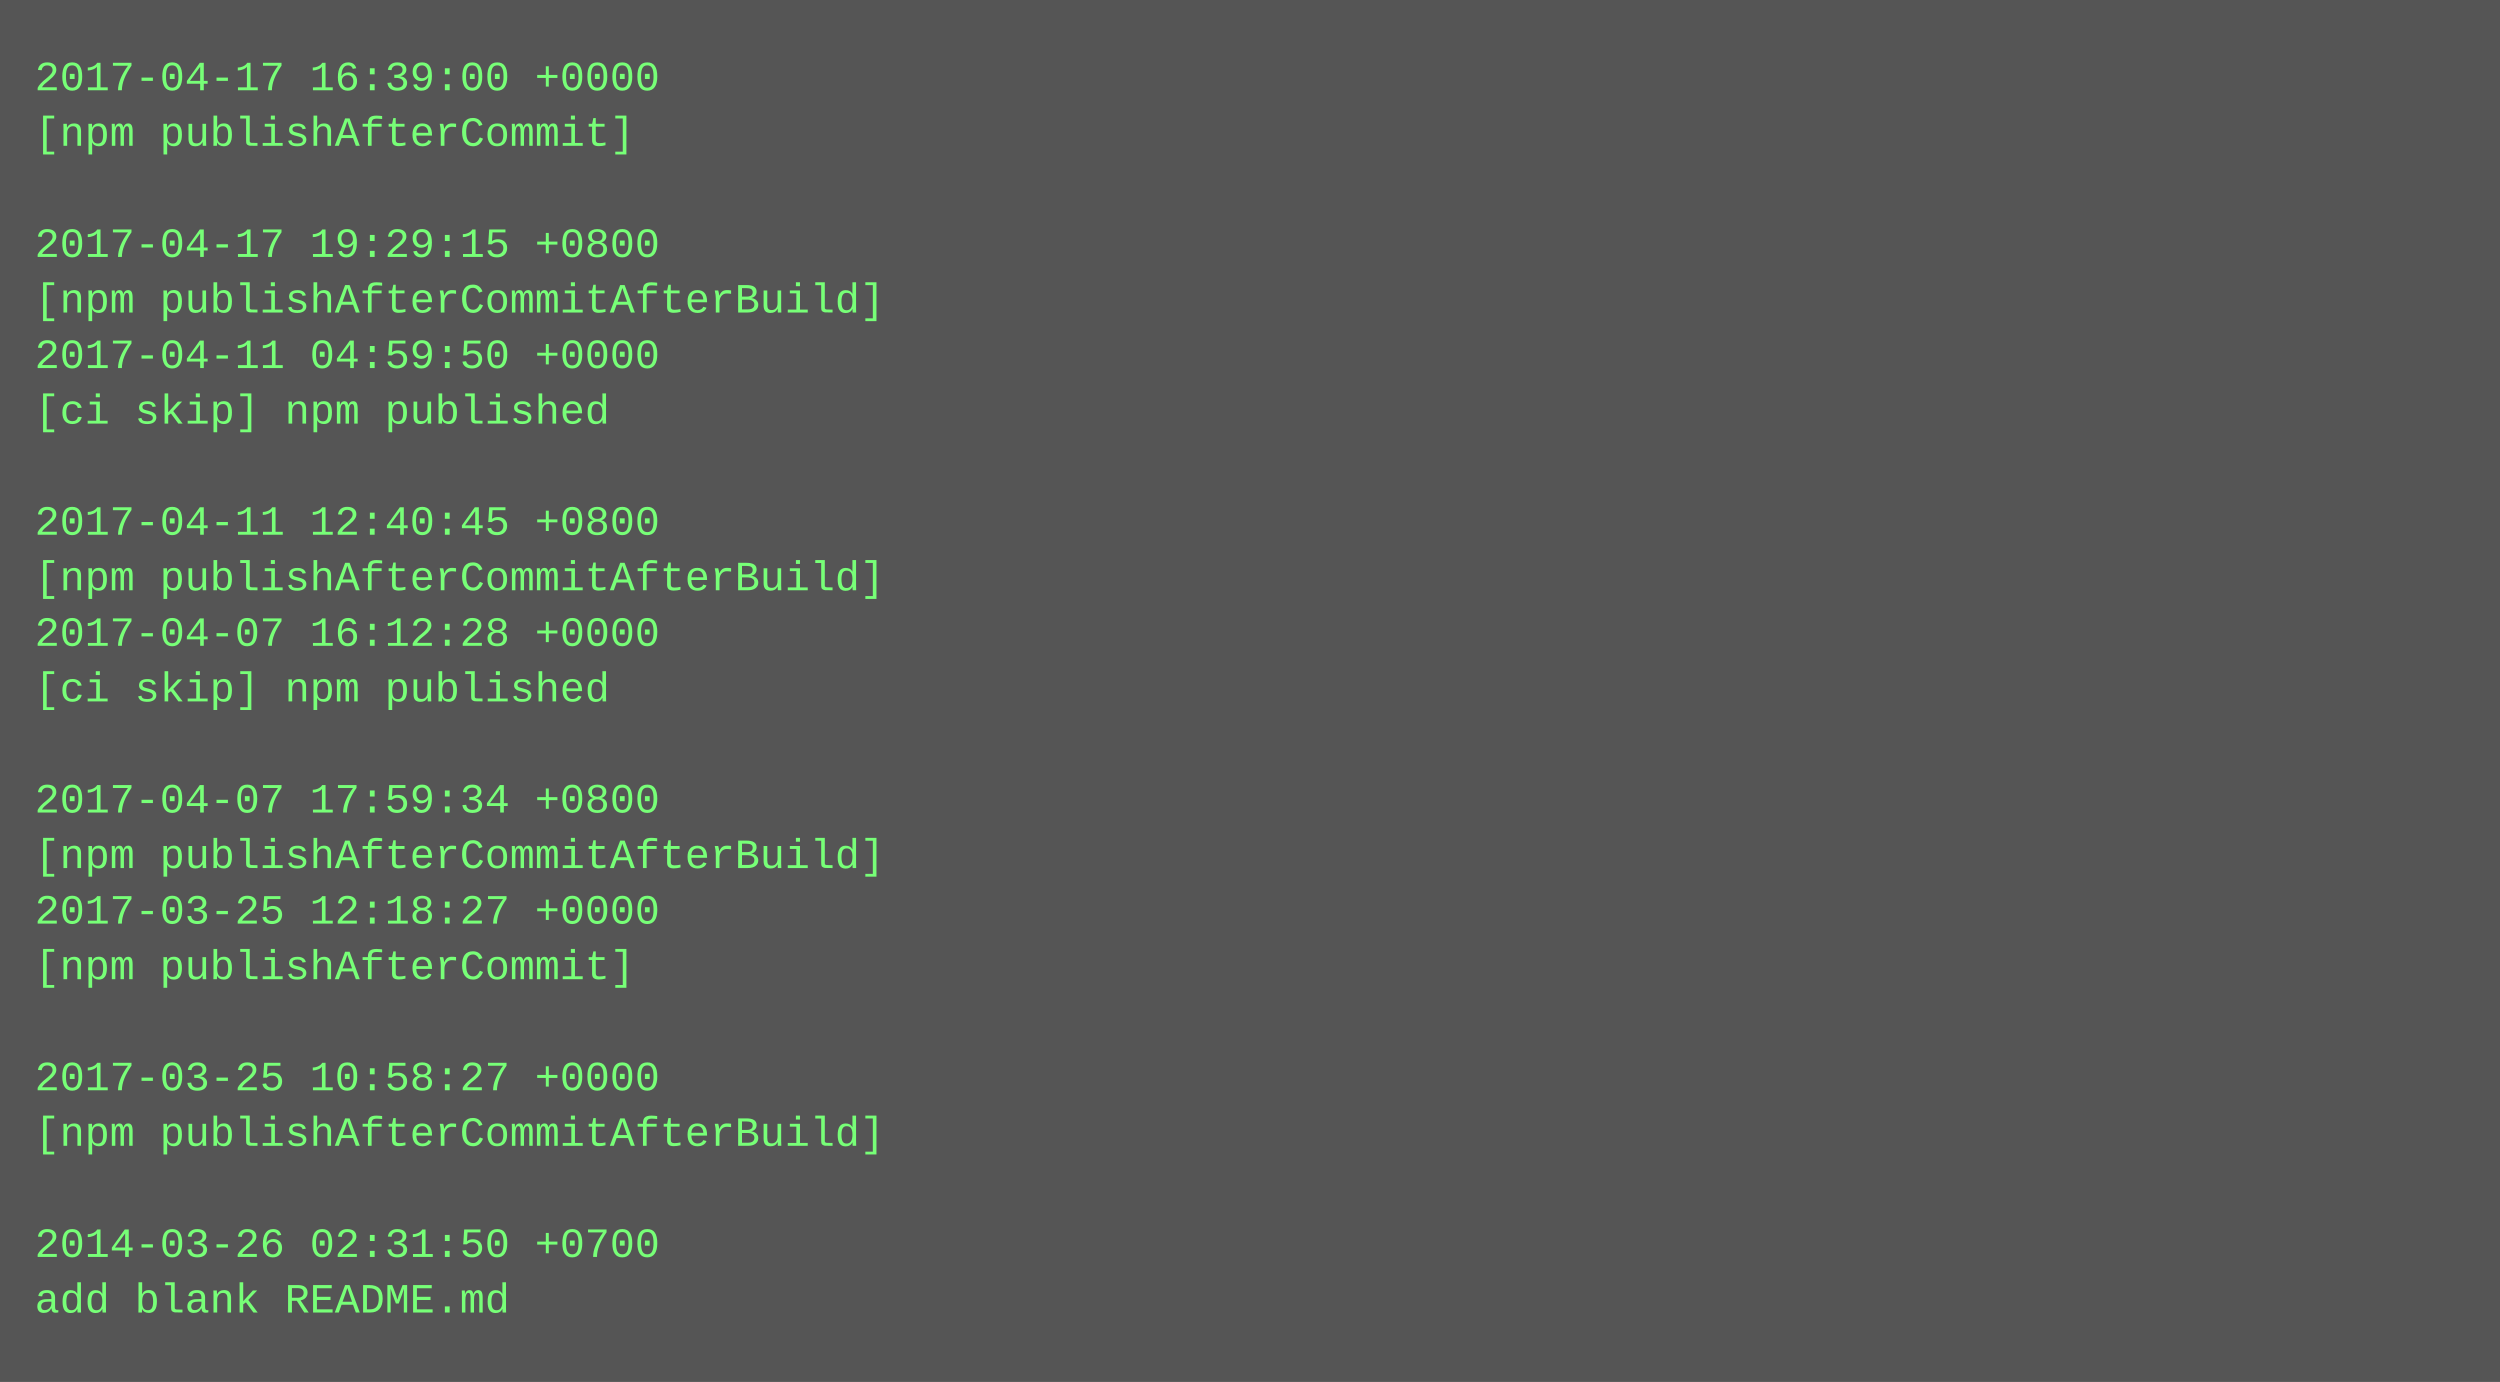
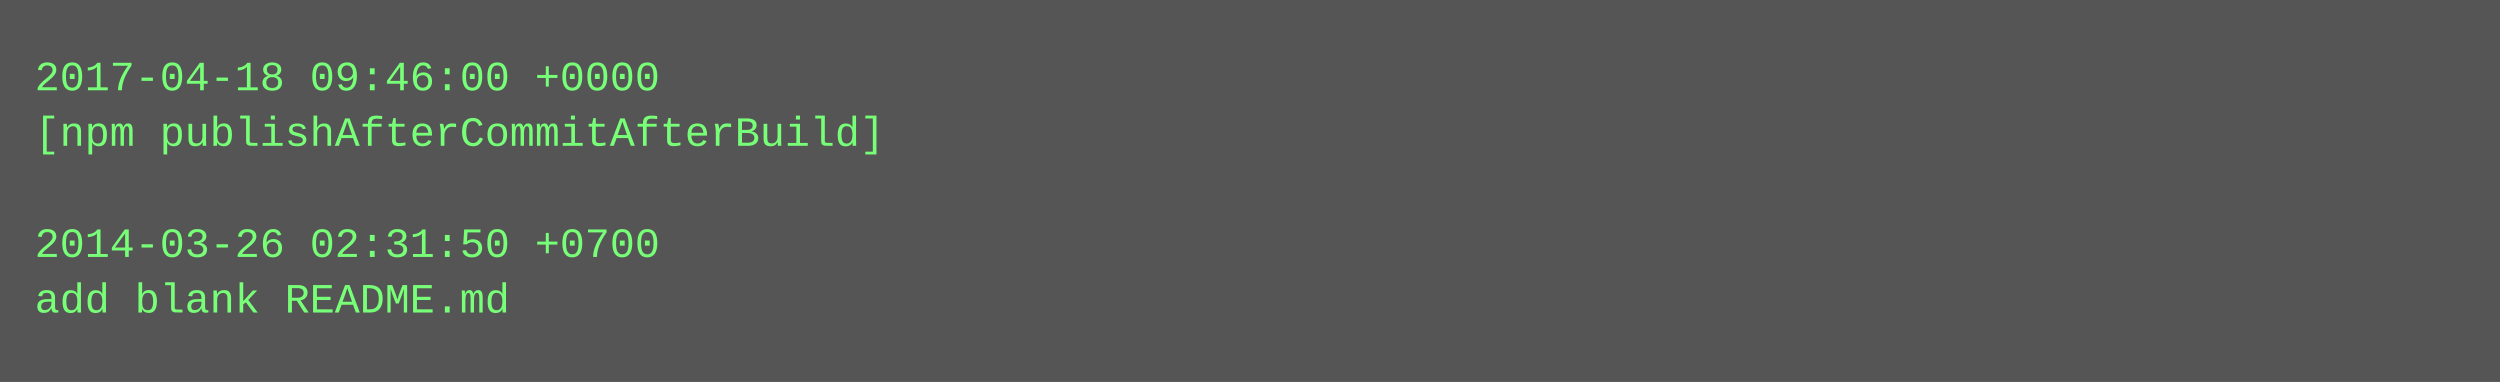
- <svg xmlns="http://www.w3.org/2000/svg" height="398" width="720">
-   <rect height="398" fill="#555" width="720" />
+ <svg xmlns="http://www.w3.org/2000/svg" height="110" width="720">
+   <rect height="110" fill="#555" width="720" />
  <text fill="#7f7" font-family="Courier New" font-size="12" xml:space="preserve">
-     <tspan x="10" y="26">2017-04-17 16:39:00 +0000</tspan>
-     <tspan x="10" y="42">[npm publishAfterCommit]</tspan>
+     <tspan x="10" y="26">2017-04-18 09:46:00 +0000</tspan>
+     <tspan x="10" y="42">[npm publishAfterCommitAfterBuild]</tspan>
    <tspan x="10" y="58" />
-     <tspan x="10" y="74">2017-04-17 19:29:15 +0800</tspan>
-     <tspan x="10" y="90">[npm publishAfterCommitAfterBuild]</tspan>
-     <tspan x="10" y="106">2017-04-11 04:59:50 +0000</tspan>
-     <tspan x="10" y="122">[ci skip] npm published</tspan>
-     <tspan x="10" y="138" />
-     <tspan x="10" y="154">2017-04-11 12:40:45 +0800</tspan>
-     <tspan x="10" y="170">[npm publishAfterCommitAfterBuild]</tspan>
-     <tspan x="10" y="186">2017-04-07 16:12:28 +0000</tspan>
-     <tspan x="10" y="202">[ci skip] npm published</tspan>
-     <tspan x="10" y="218" />
-     <tspan x="10" y="234">2017-04-07 17:59:34 +0800</tspan>
-     <tspan x="10" y="250">[npm publishAfterCommitAfterBuild]</tspan>
-     <tspan x="10" y="266">2017-03-25 12:18:27 +0000</tspan>
-     <tspan x="10" y="282">[npm publishAfterCommit]</tspan>
-     <tspan x="10" y="298" />
-     <tspan x="10" y="314">2017-03-25 10:58:27 +0000</tspan>
-     <tspan x="10" y="330">[npm publishAfterCommitAfterBuild]</tspan>
-     <tspan x="10" y="346" />
-     <tspan x="10" y="362">2014-03-26 02:31:50 +0700</tspan>
-     <tspan x="10" y="378">add blank README.md</tspan>
+     <tspan x="10" y="74">2014-03-26 02:31:50 +0700</tspan>
+     <tspan x="10" y="90">add blank README.md</tspan>
  </text>
</svg>
